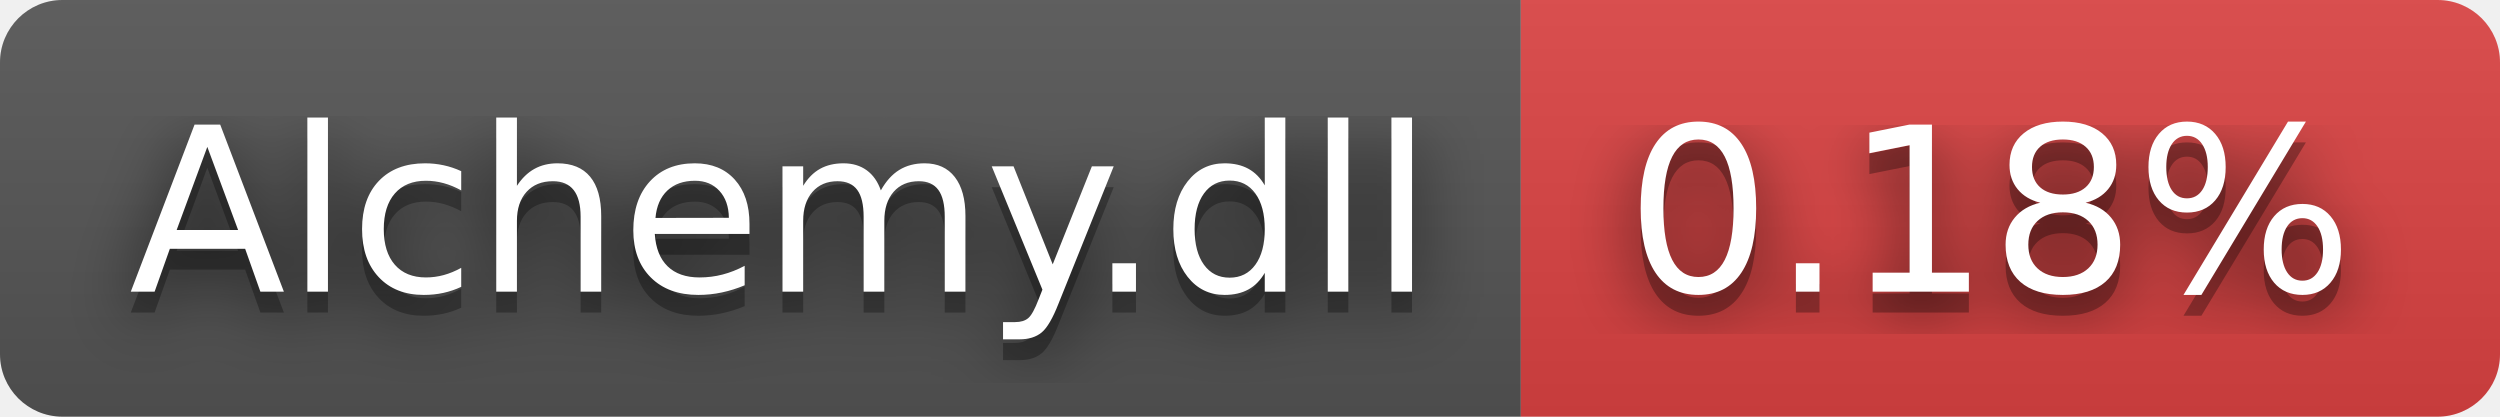
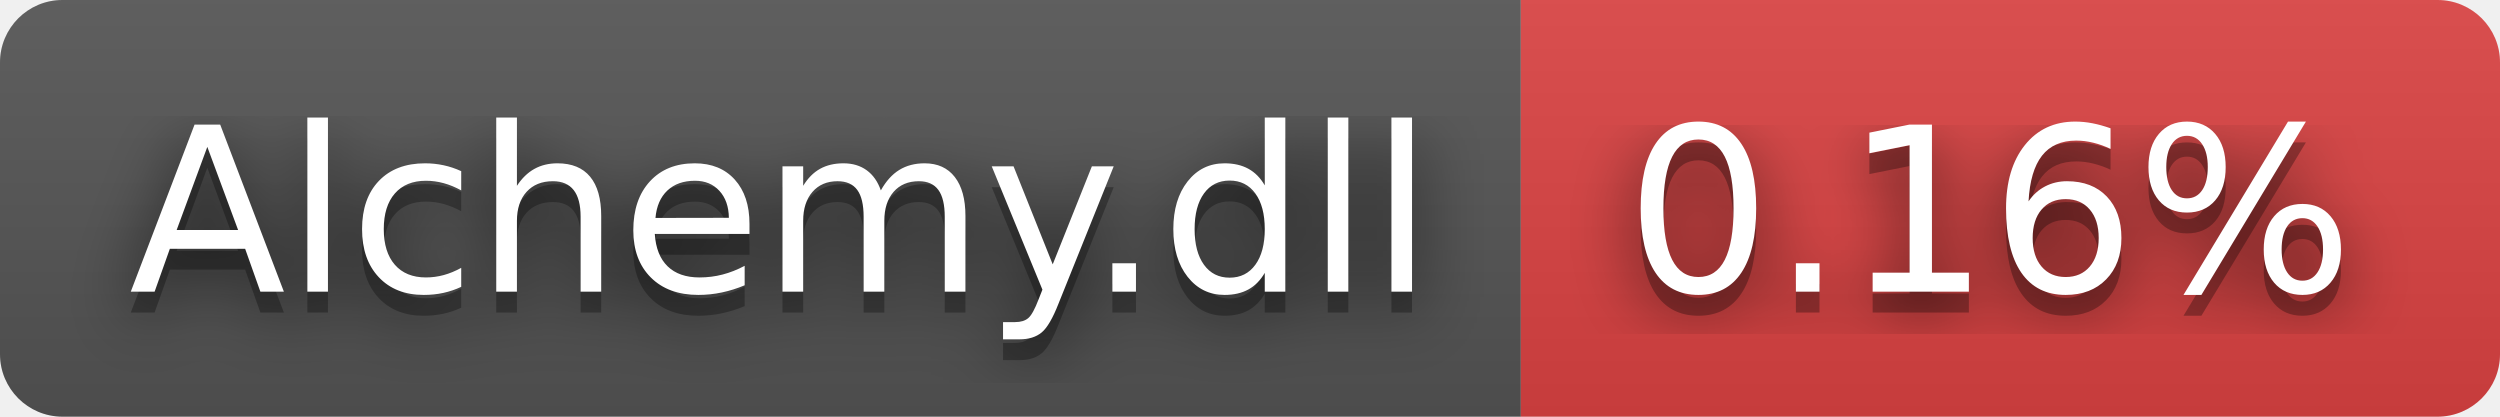
- <svg xmlns="http://www.w3.org/2000/svg" width="120" height="20" role="img" aria-label="Alchemy.dll: 0.18%">
+ <svg xmlns="http://www.w3.org/2000/svg" width="120" height="20" role="img" aria-label="Alchemy.dll: 0.16%">
  <filter id="blur">
    <feGaussianBlur stdDeviation="16" />
  </filter>
  <linearGradient id="s" x2="0" y2="100%">
    <stop offset="0" stop-color="#bbb" stop-opacity=".1" />
    <stop offset="1" stop-opacity=".1" />
  </linearGradient>
  <clipPath id="r">
    <rect width="120" height="20" rx="3" />
  </clipPath>
  <g clip-path="url(#r)">
    <rect width="73" height="20" fill="#555" />
    <rect x="73" width="47" height="20" fill="#dd4343" />
    <rect width="120" height="20" fill="url(#s)" />
  </g>
  <g fill="#fff" text-anchor="middle" font-family="Verdana,Geneva,DejaVu Sans,sans-serif" text-rendering="geometricPrecision" font-size="110">
    <g transform="scale(.1)">
      <g aria-hidden="true" fill="#010101">
        <text x="375" y="150" fill-opacity=".8" filter="url(#blur)" textLength="630">Alchemy.dll</text>
        <text x="375" y="150" fill-opacity=".3" textLength="630">Alchemy.dll</text>
      </g>
      <text x="375" y="140" textLength="630">Alchemy.dll</text>
    </g>
    <g transform="scale(.1)">
      <g aria-hidden="true" fill="#010101">
-         <text x="955" y="150" fill-opacity=".8" filter="url(#blur)" textLength="370">0.18%</text>
-         <text x="955" y="150" fill-opacity=".3" textLength="370">0.18%</text>
+         <text x="955" y="150" fill-opacity=".8" filter="url(#blur)" textLength="370">0.16%</text>
+         <text x="955" y="150" fill-opacity=".3" textLength="370">0.16%</text>
      </g>
-       <text x="955" y="140" textLength="370">0.18%</text>
+       <text x="955" y="140" textLength="370">0.16%</text>
    </g>
  </g>
</svg>
